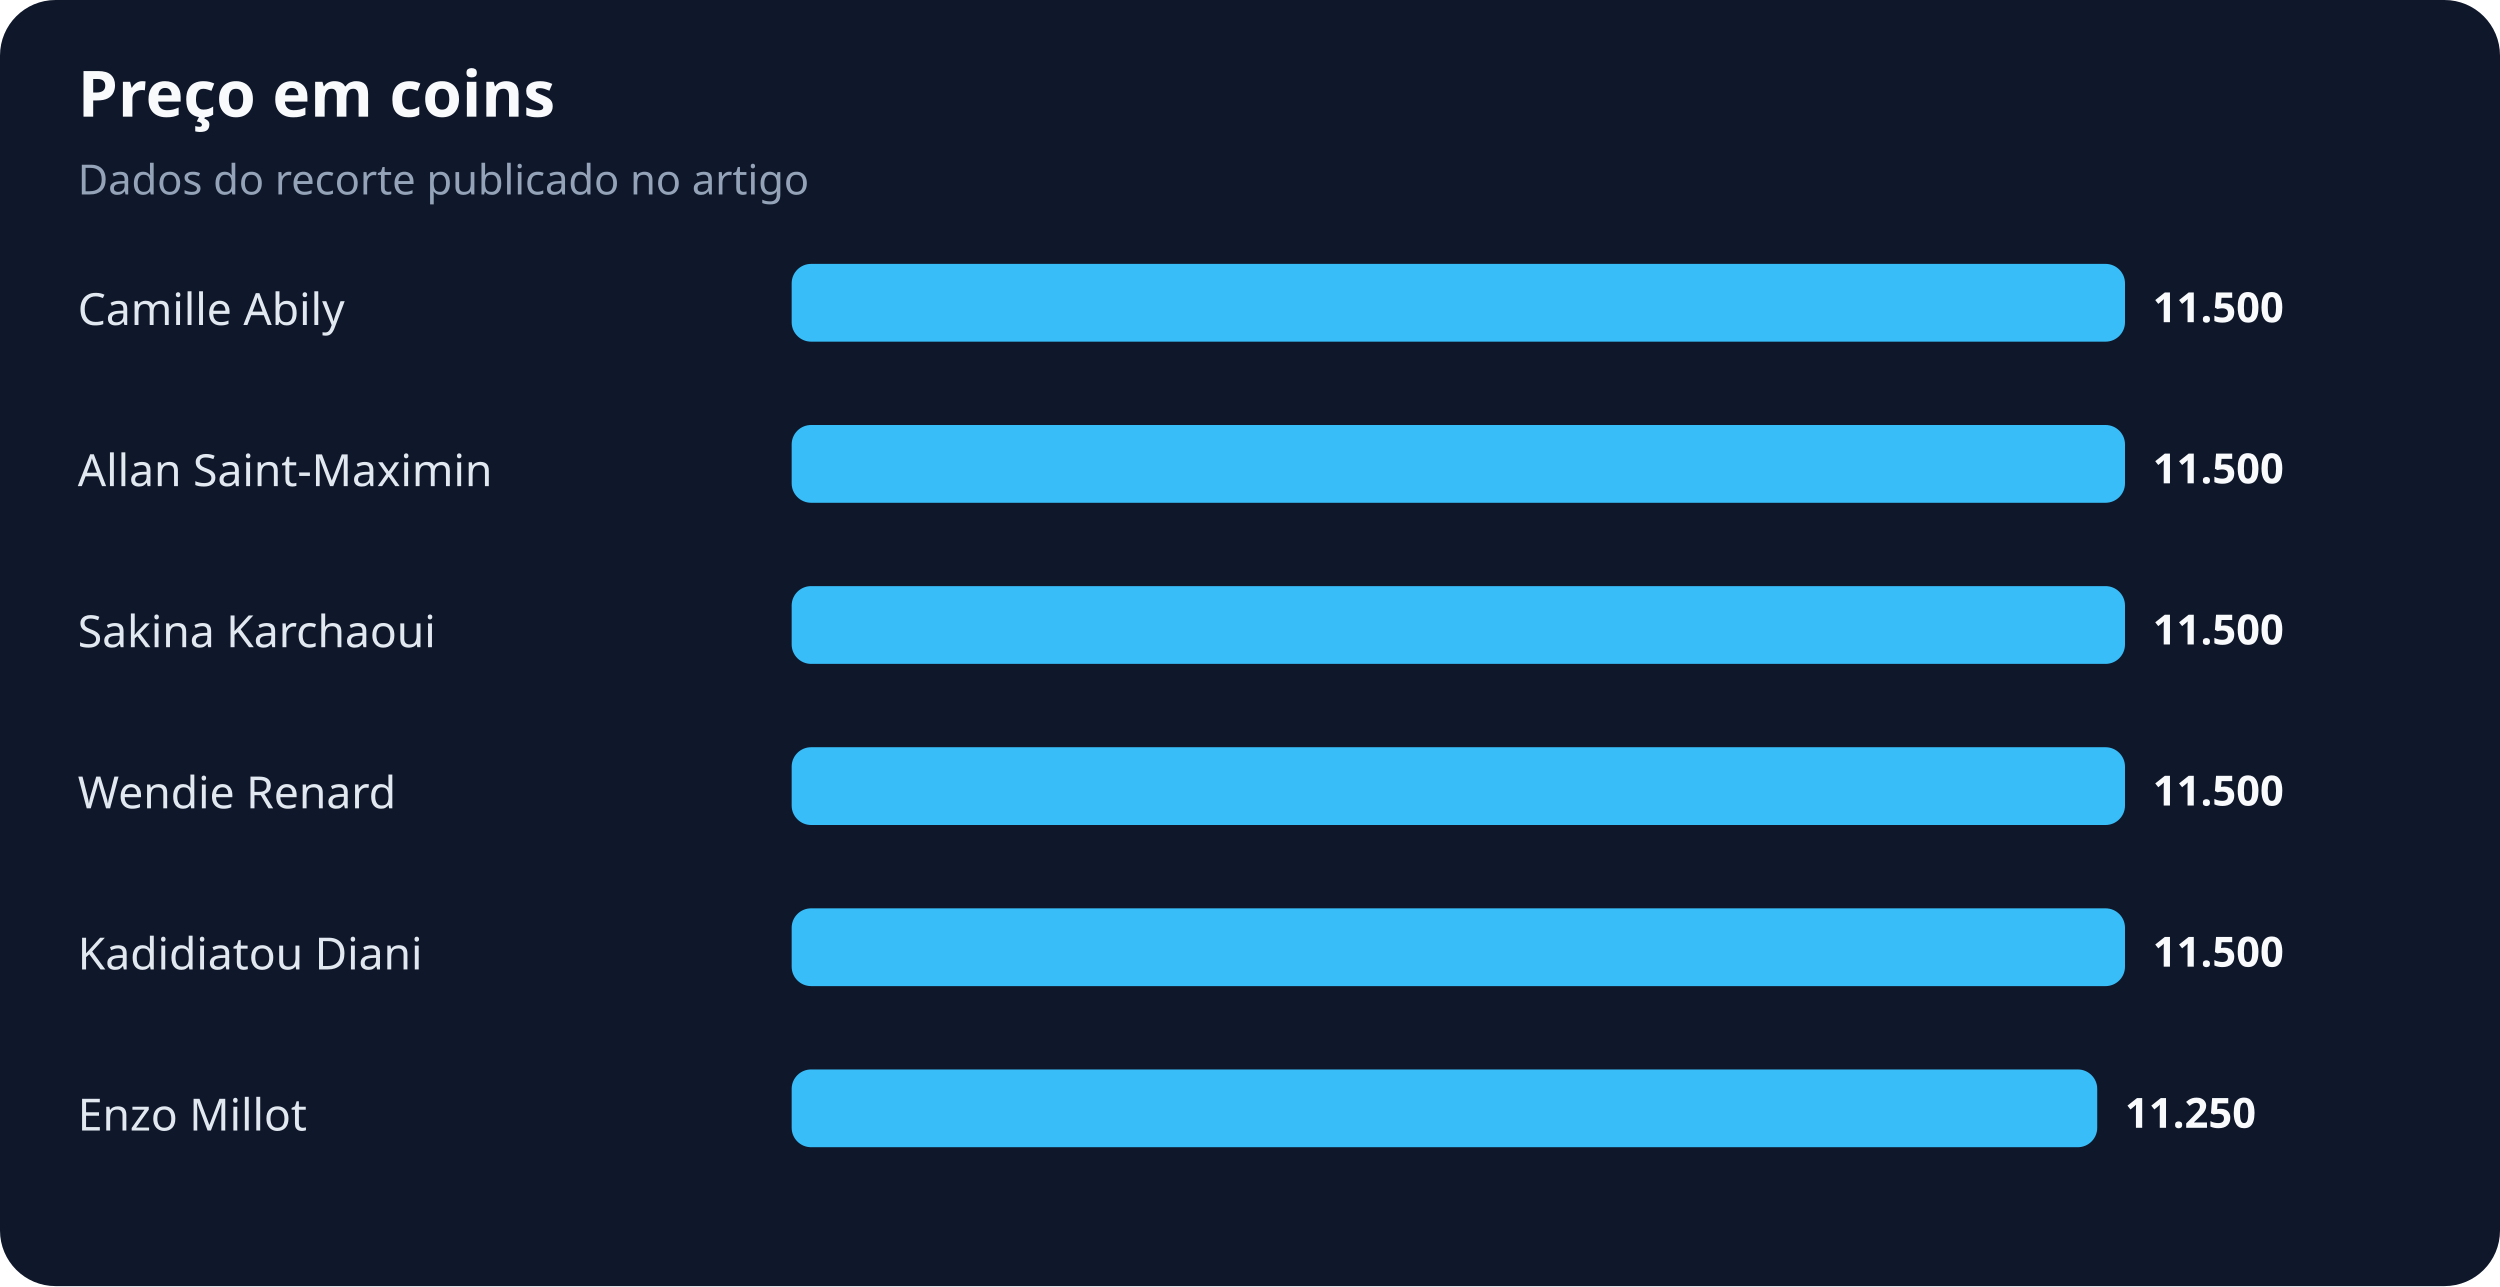
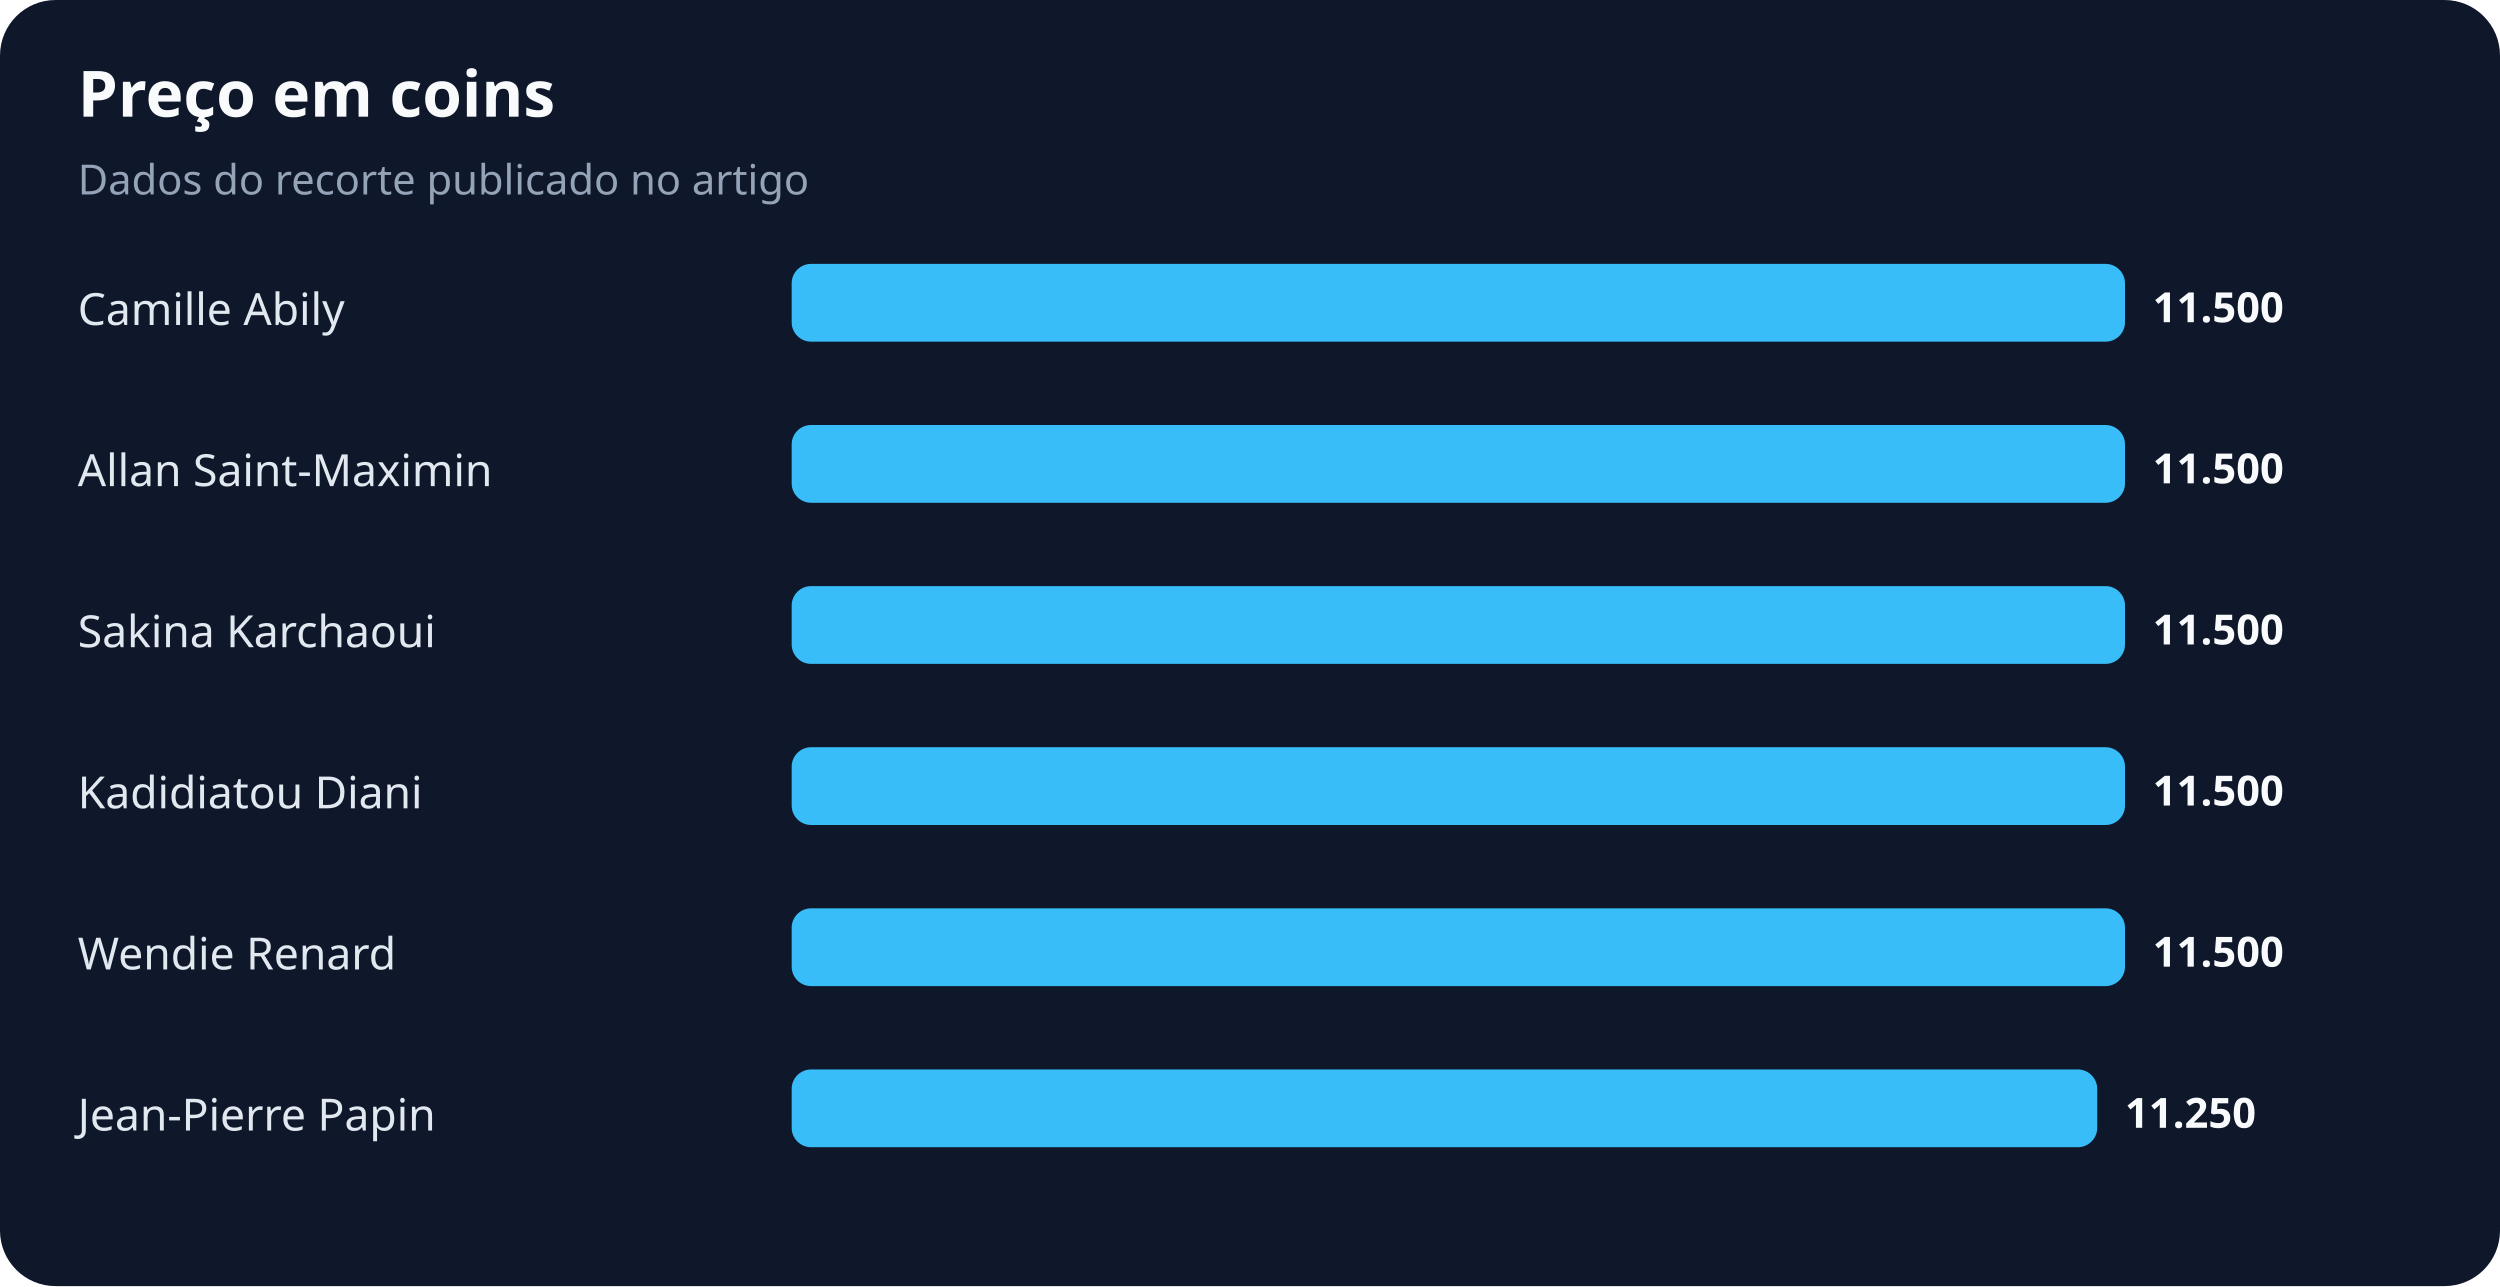
<svg xmlns="http://www.w3.org/2000/svg" width="900" height="463" viewBox="0 0 900 463" role="img" aria-labelledby="title desc">
  <rect width="100%" height="100%" rx="20" fill="#0f172a" />
  <text x="28" y="42" fill="#f8fafc" font-family="system-ui,sans-serif" font-size="23" font-weight="700">Preço em coins</text>
  <text x="28" y="70" fill="#94a3b8" font-family="system-ui,sans-serif" font-size="15">Dados do recorte publicado no artigo</text>
  <text x="28" y="117" fill="#e2e8f0" font-family="system-ui,sans-serif" font-size="16">Camille Abily</text>
  <rect x="285" y="95" width="480" height="28" rx="7" fill="#38bdf8" />
  <text x="775" y="116" fill="#f8fafc" font-family="system-ui,sans-serif" font-size="15" font-weight="700">11.500</text>
  <text x="28" y="175" fill="#e2e8f0" font-family="system-ui,sans-serif" font-size="16">Allan Saint-Maximin</text>
  <rect x="285" y="153" width="480" height="28" rx="7" fill="#38bdf8" />
  <text x="775" y="174" fill="#f8fafc" font-family="system-ui,sans-serif" font-size="15" font-weight="700">11.500</text>
  <text x="28" y="233" fill="#e2e8f0" font-family="system-ui,sans-serif" font-size="16">Sakina Karchaoui</text>
  <rect x="285" y="211" width="480" height="28" rx="7" fill="#38bdf8" />
  <text x="775" y="232" fill="#f8fafc" font-family="system-ui,sans-serif" font-size="15" font-weight="700">11.500</text>
-   <text x="28" y="291" fill="#e2e8f0" font-family="system-ui,sans-serif" font-size="16">Wendie Renard</text>
+   <text x="28" y="291" fill="#e2e8f0" font-family="system-ui,sans-serif" font-size="16">Kadidiatou Diani</text>
  <rect x="285" y="269" width="480" height="28" rx="7" fill="#38bdf8" />
  <text x="775" y="290" fill="#f8fafc" font-family="system-ui,sans-serif" font-size="15" font-weight="700">11.500</text>
-   <text x="28" y="349" fill="#e2e8f0" font-family="system-ui,sans-serif" font-size="16">Kadidiatou Diani</text>
+   <text x="28" y="349" fill="#e2e8f0" font-family="system-ui,sans-serif" font-size="16">Wendie Renard</text>
  <rect x="285" y="327" width="480" height="28" rx="7" fill="#38bdf8" />
  <text x="775" y="348" fill="#f8fafc" font-family="system-ui,sans-serif" font-size="15" font-weight="700">11.500</text>
-   <text x="28" y="407" fill="#e2e8f0" font-family="system-ui,sans-serif" font-size="16">Enzo Millot</text>
+   <text x="28" y="407" fill="#e2e8f0" font-family="system-ui,sans-serif" font-size="16">Jean-Pierre Papin</text>
  <rect x="285" y="385" width="470" height="28" rx="7" fill="#38bdf8" />
  <text x="765" y="406" fill="#f8fafc" font-family="system-ui,sans-serif" font-size="15" font-weight="700">11.250</text>
</svg>
